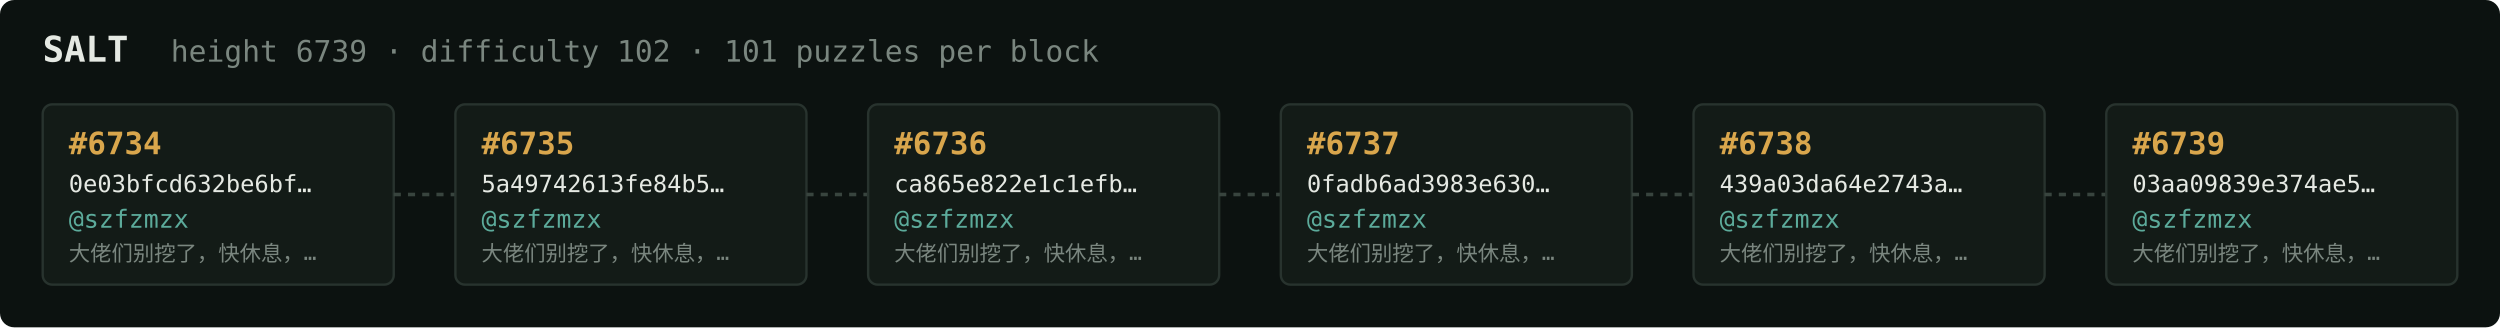
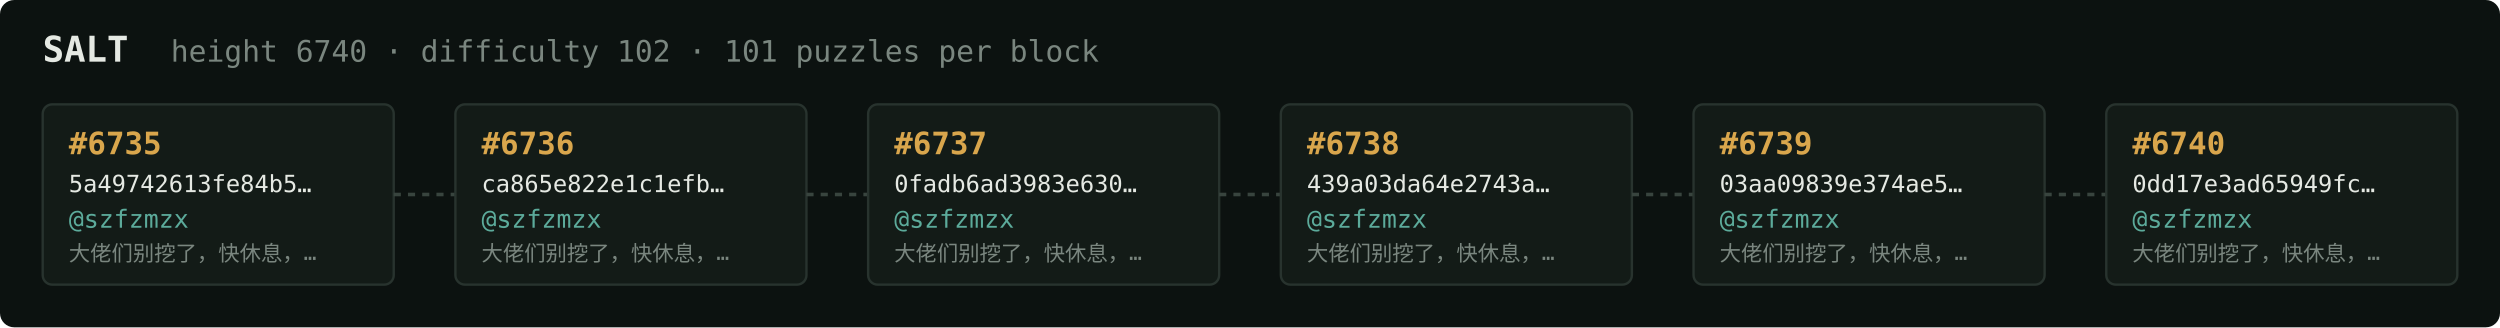
<svg xmlns="http://www.w3.org/2000/svg" width="1054" height="138" viewBox="0 0 1054 138" font-family="ui-monospace,SFMono-Regular,Menlo,monospace">
  <rect fill="#0c1210" width="1054" height="138" rx="6" />
  <text x="18" y="26" fill="#e5e9e3" font-size="15" font-weight="700">SALT</text>
-   <text x="72" y="26" fill="#7a867f" font-size="12.5">height 6739 · difficulty 102 · 101 puzzles per block</text>
+   <text x="72" y="26" fill="#7a867f" font-size="12.5">height 6740 · difficulty 102 · 101 puzzles per block</text>
  <rect x="18" y="44" width="148" height="76" rx="4" fill="#131b17" stroke="#28332e" stroke-width="1" />
-   <text x="29" y="65" fill="#d9a64c" font-size="13" font-weight="700">#6734</text>
-   <text x="29" y="81" fill="#e5e9e3" font-size="10">0e03bfcd632be6bf…</text>
+   <text x="29" y="65" fill="#d9a64c" font-size="13" font-weight="700">#6735</text>
+   <text x="29" y="81" fill="#e5e9e3" font-size="10">5a49742613fe84b5…</text>
  <text x="29" y="96" fill="#5cab9b" font-size="10.5">@szfzmzx</text>
  <text x="29" y="110" fill="#7a867f" font-size="9">大佬们别挖了，快休息，…</text>
  <line x1="166" y1="82.0" x2="192" y2="82.0" stroke="#38443e" stroke-width="1.5" stroke-dasharray="3 3" />
  <rect x="192" y="44" width="148" height="76" rx="4" fill="#131b17" stroke="#28332e" stroke-width="1" />
-   <text x="203" y="65" fill="#d9a64c" font-size="13" font-weight="700">#6735</text>
-   <text x="203" y="81" fill="#e5e9e3" font-size="10">5a49742613fe84b5…</text>
+   <text x="203" y="65" fill="#d9a64c" font-size="13" font-weight="700">#6736</text>
+   <text x="203" y="81" fill="#e5e9e3" font-size="10">ca865e822e1c1efb…</text>
  <text x="203" y="96" fill="#5cab9b" font-size="10.5">@szfzmzx</text>
  <text x="203" y="110" fill="#7a867f" font-size="9">大佬们别挖了，快休息，…</text>
  <line x1="340" y1="82.0" x2="366" y2="82.0" stroke="#38443e" stroke-width="1.5" stroke-dasharray="3 3" />
  <rect x="366" y="44" width="148" height="76" rx="4" fill="#131b17" stroke="#28332e" stroke-width="1" />
-   <text x="377" y="65" fill="#d9a64c" font-size="13" font-weight="700">#6736</text>
-   <text x="377" y="81" fill="#e5e9e3" font-size="10">ca865e822e1c1efb…</text>
+   <text x="377" y="65" fill="#d9a64c" font-size="13" font-weight="700">#6737</text>
+   <text x="377" y="81" fill="#e5e9e3" font-size="10">0fadb6ad3983e630…</text>
  <text x="377" y="96" fill="#5cab9b" font-size="10.5">@szfzmzx</text>
  <text x="377" y="110" fill="#7a867f" font-size="9">大佬们别挖了，快休息，…</text>
  <line x1="514" y1="82.0" x2="540" y2="82.0" stroke="#38443e" stroke-width="1.5" stroke-dasharray="3 3" />
  <rect x="540" y="44" width="148" height="76" rx="4" fill="#131b17" stroke="#28332e" stroke-width="1" />
-   <text x="551" y="65" fill="#d9a64c" font-size="13" font-weight="700">#6737</text>
-   <text x="551" y="81" fill="#e5e9e3" font-size="10">0fadb6ad3983e630…</text>
+   <text x="551" y="65" fill="#d9a64c" font-size="13" font-weight="700">#6738</text>
+   <text x="551" y="81" fill="#e5e9e3" font-size="10">439a03da64e2743a…</text>
  <text x="551" y="96" fill="#5cab9b" font-size="10.5">@szfzmzx</text>
  <text x="551" y="110" fill="#7a867f" font-size="9">大佬们别挖了，快休息，…</text>
  <line x1="688" y1="82.0" x2="714" y2="82.0" stroke="#38443e" stroke-width="1.5" stroke-dasharray="3 3" />
  <rect x="714" y="44" width="148" height="76" rx="4" fill="#131b17" stroke="#28332e" stroke-width="1" />
-   <text x="725" y="65" fill="#d9a64c" font-size="13" font-weight="700">#6738</text>
-   <text x="725" y="81" fill="#e5e9e3" font-size="10">439a03da64e2743a…</text>
+   <text x="725" y="65" fill="#d9a64c" font-size="13" font-weight="700">#6739</text>
+   <text x="725" y="81" fill="#e5e9e3" font-size="10">03aa09839e374ae5…</text>
  <text x="725" y="96" fill="#5cab9b" font-size="10.5">@szfzmzx</text>
  <text x="725" y="110" fill="#7a867f" font-size="9">大佬们别挖了，快休息，…</text>
  <line x1="862" y1="82.0" x2="888" y2="82.0" stroke="#38443e" stroke-width="1.5" stroke-dasharray="3 3" />
  <rect x="888" y="44" width="148" height="76" rx="4" fill="#131b17" stroke="#28332e" stroke-width="1" />
-   <text x="899" y="65" fill="#d9a64c" font-size="13" font-weight="700">#6739</text>
-   <text x="899" y="81" fill="#e5e9e3" font-size="10">03aa09839e374ae5…</text>
+   <text x="899" y="65" fill="#d9a64c" font-size="13" font-weight="700">#6740</text>
+   <text x="899" y="81" fill="#e5e9e3" font-size="10">0dd17e3ad65949fc…</text>
  <text x="899" y="96" fill="#5cab9b" font-size="10.5">@szfzmzx</text>
  <text x="899" y="110" fill="#7a867f" font-size="9">大佬们别挖了，快休息，…</text>
</svg>
